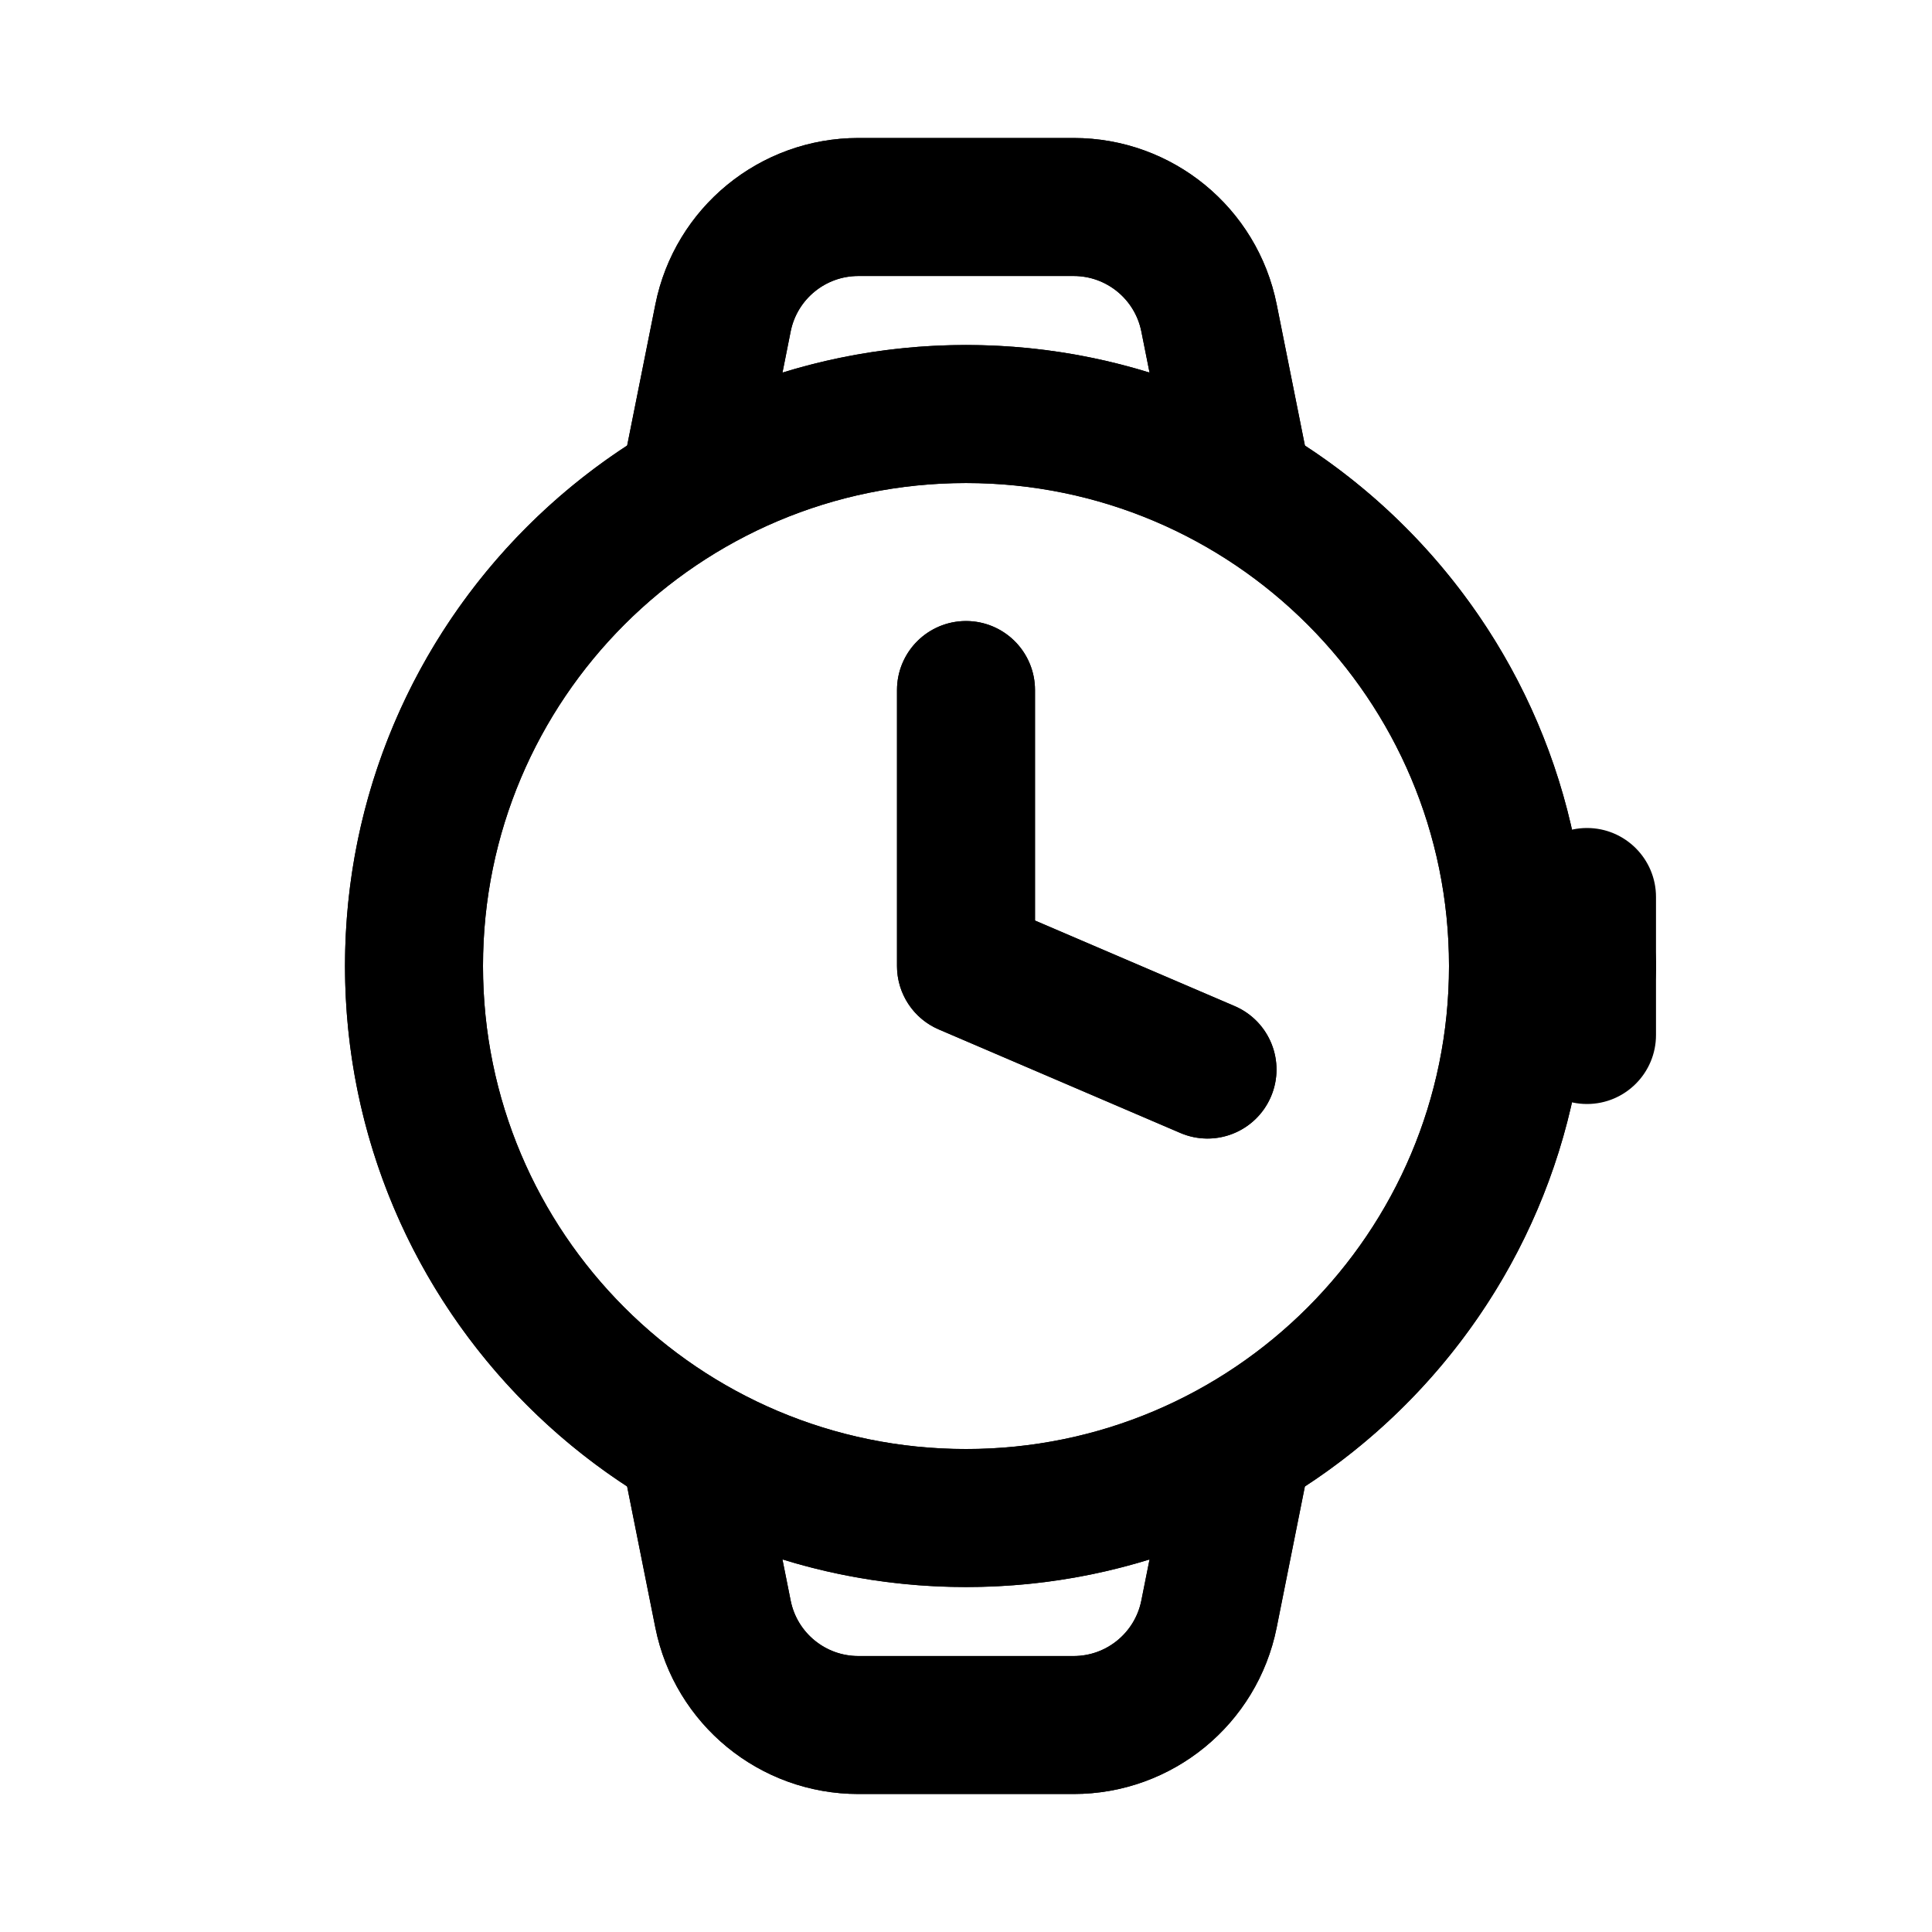
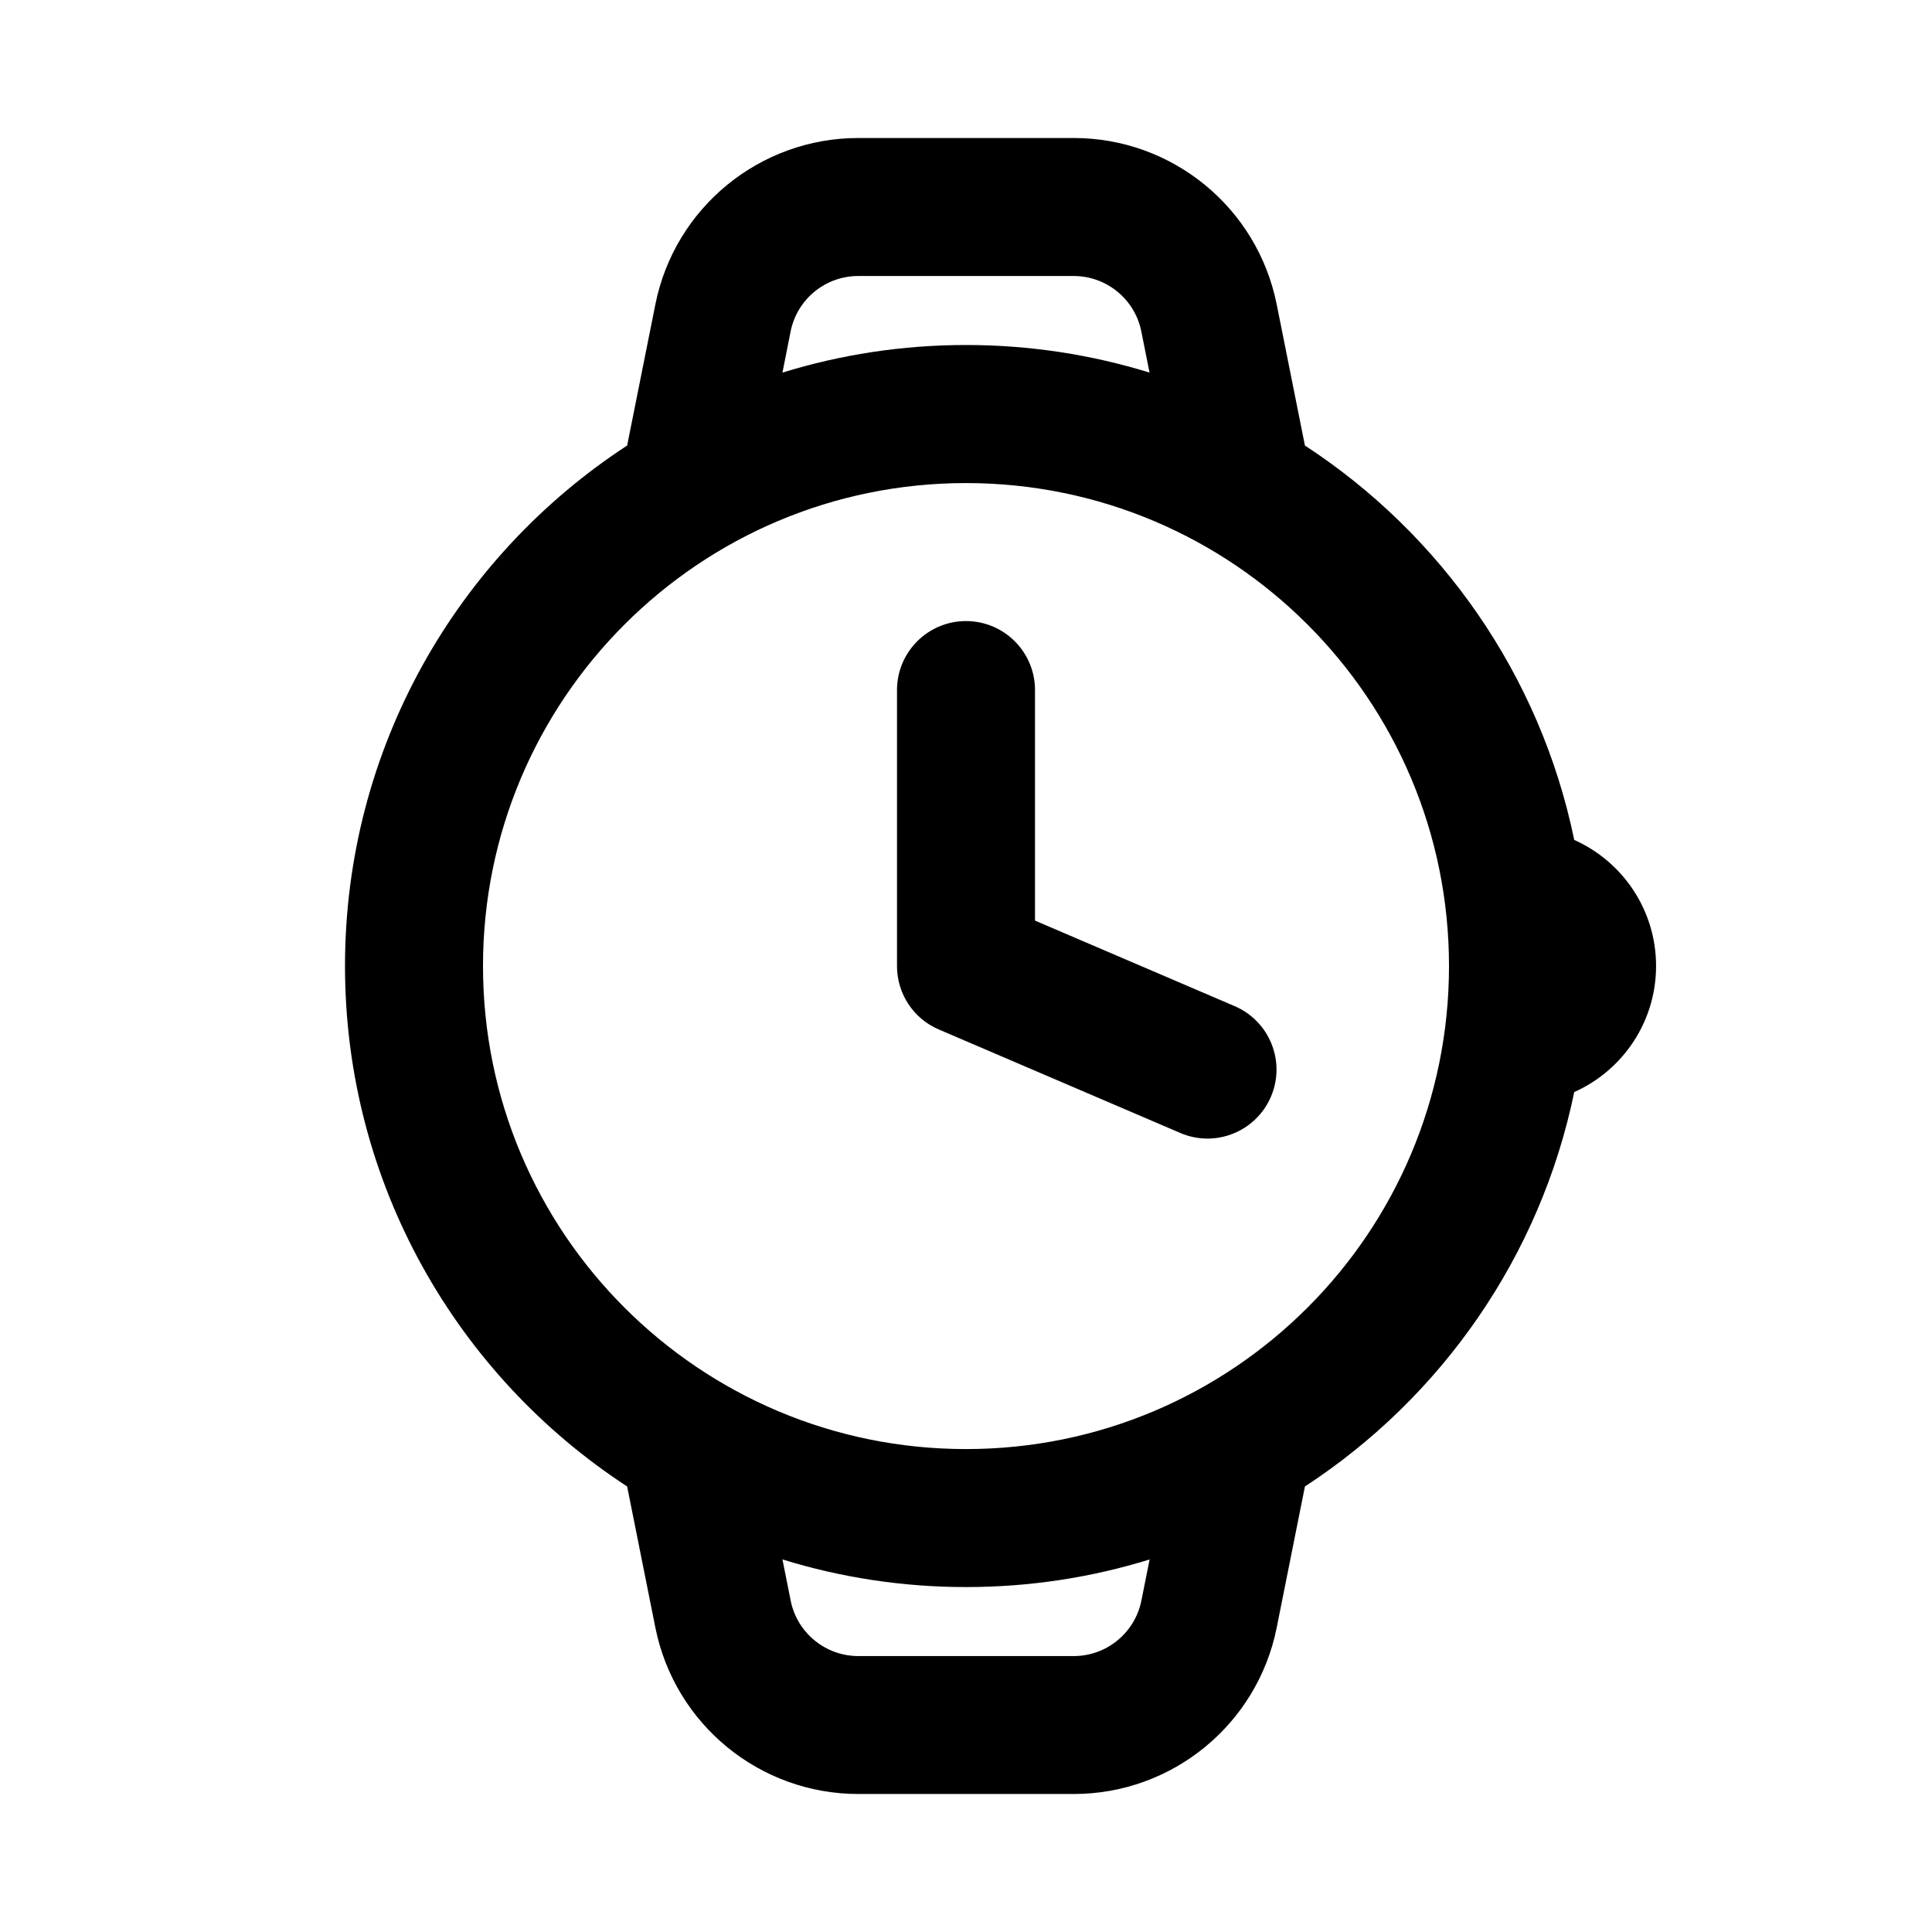
<svg xmlns="http://www.w3.org/2000/svg" fill="none" height="28" viewBox="0 0 28 28" width="28">
-   <g stroke="#000" stroke-width="2">
-     <path d="m18 7-.478-2.392c-.187-.935-1.008-1.608-1.961-1.608h-3.121c-.953 0-1.774.673-1.961 1.608l-.478 2.392" />
-     <path d="m10 21 .478 2.392c.187.935 1.008 1.608 1.961 1.608h3.121c.953 0 1.774-.673 1.961-1.608l.478-2.392" />
-     <path d="m22 14c0 4.418-3.582 8-8 8-4.418 0-8-3.582-8-8 0-4.418 3.582-8 8-8 4.418 0 8 3.582 8 8z" />
-   </g>
-   <path d="m22 13c0-.552.448-1 1-1s1 .448 1 1v2c0 .552-.448 1-1 1s-1-.448-1-1z" fill="currentColor" />
-   <path d="m14 10v4l3.5 1.5" stroke="#000" stroke-linecap="round" stroke-linejoin="round" stroke-width="2" />
  <path clip-rule="evenodd" d="m9.498 4.412c.28-1.402 1.512-2.412 2.942-2.412h3.121c1.43 0 2.661 1.009 2.942 2.412l.409 2.045c1.974 1.288 3.411 3.329 3.903 5.716.699.312 1.186 1.013 1.186 1.827s-.487 1.515-1.186 1.827c-.492 2.387-1.929 4.428-3.903 5.716l-.409 2.045c-.28 1.402-1.512 2.412-2.942 2.412h-3.121c-1.43 0-2.661-1.009-2.942-2.412l-.409-2.045c-2.462-1.606-4.089-4.385-4.089-7.543s1.627-5.937 4.089-7.543zm1.842.988c.841-.26 1.734-.4 2.66-.4s1.819.14 2.66.4l-.119-.596c-.093-.467-.504-.804-.981-.804h-3.121c-.477 0-.887.336-.981.804zm0 17.201.119.596c.093.467.504.804.981.804h3.121c.477 0 .887-.337.981-.804l.119-.596c-.841.26-1.734.4-2.66.4s-1.819-.14-2.66-.4zm9.66-8.6c0 3.866-3.134 7-7 7s-7-3.134-7-7 3.134-7 7-7 7 3.134 7 7zm-6-4c0-.552-.448-1-1-1s-1 .448-1 1v4c0 .4.238.762.606.919l3.5 1.5c.508.218 1.095-.018 1.313-.525.218-.508-.018-1.095-.525-1.313l-2.894-1.24z" fill="currentColor" fill-rule="evenodd" />
</svg>
